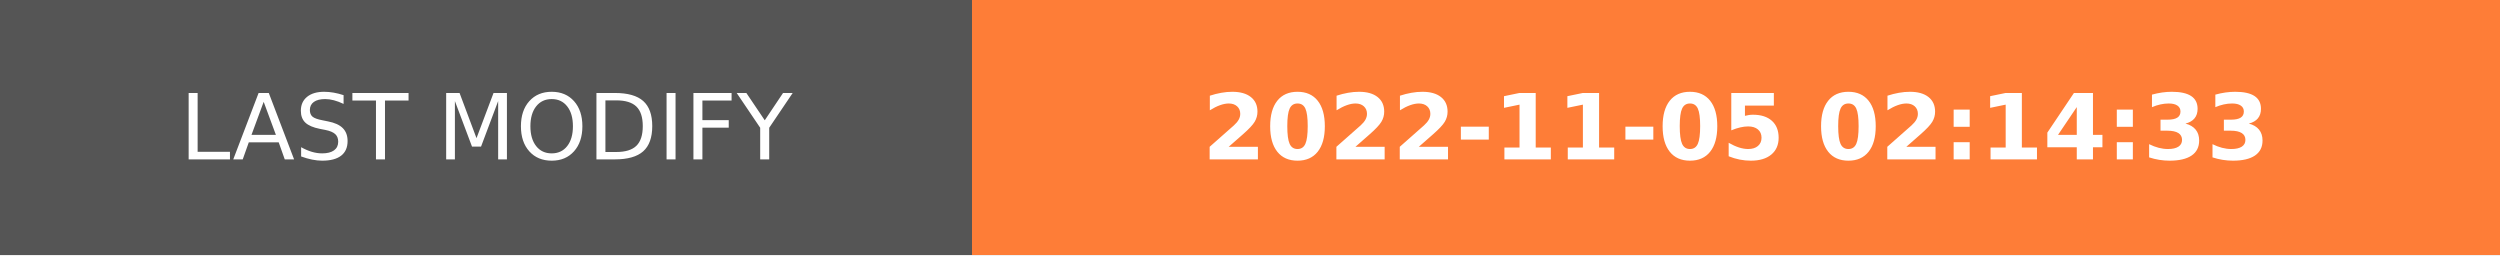
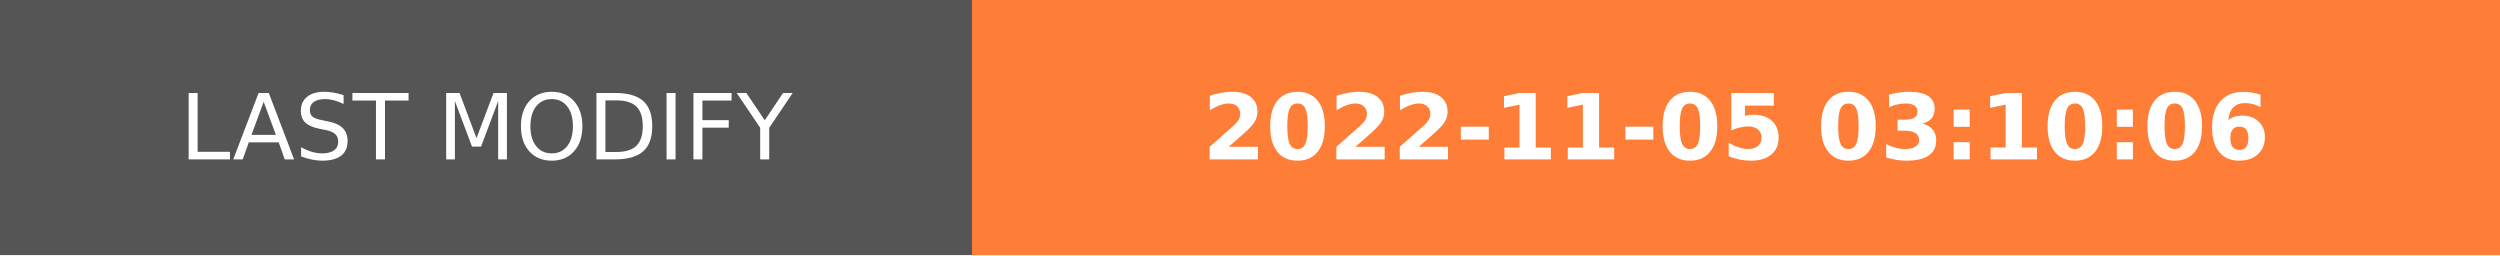
- <svg xmlns="http://www.w3.org/2000/svg" width="274.5" height="28" role="img" aria-label="LAST MODIFY: 2022-11-05 02:14:33">
+ <svg xmlns="http://www.w3.org/2000/svg" width="274.5" height="28" role="img" aria-label="LAST MODIFY: 2022-11-05 03:10:06">
  <g shape-rendering="crispEdges">
    <rect width="106.75" height="28" fill="#555" />
    <rect x="106.75" width="167.75" height="28" fill="#fe7d37" />
  </g>
  <g fill="#fff" text-anchor="middle" font-family="Verdana,Geneva,DejaVu Sans,sans-serif" text-rendering="geometricPrecision" font-size="100">
    <text transform="scale(.1)" x="533.75" y="175" textLength="827.5" fill="#fff">LAST MODIFY</text>
-     <text transform="scale(.1)" x="1906.25" y="175" textLength="1437.5" fill="#fff" font-weight="bold">2022-11-05 02:14:33</text>
+     <text transform="scale(.1)" x="1906.25" y="175" textLength="1437.5" fill="#fff" font-weight="bold">2022-11-05 03:10:06</text>
  </g>
</svg>
